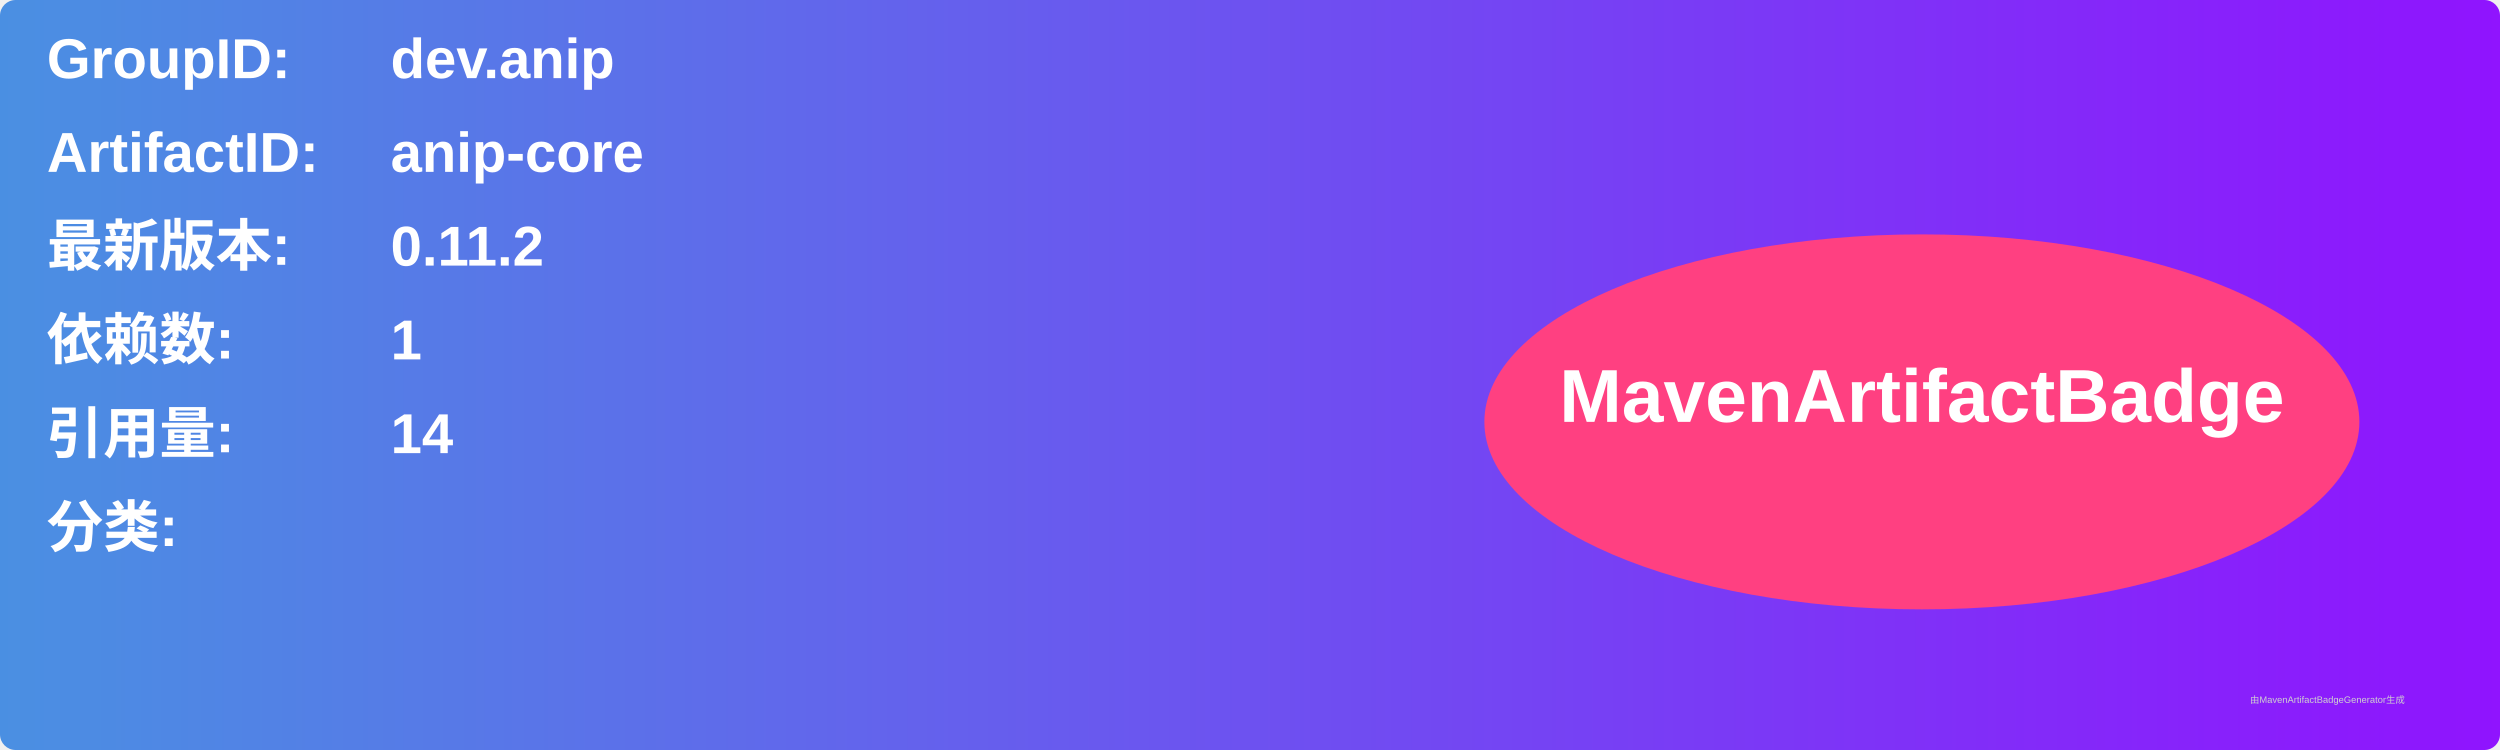
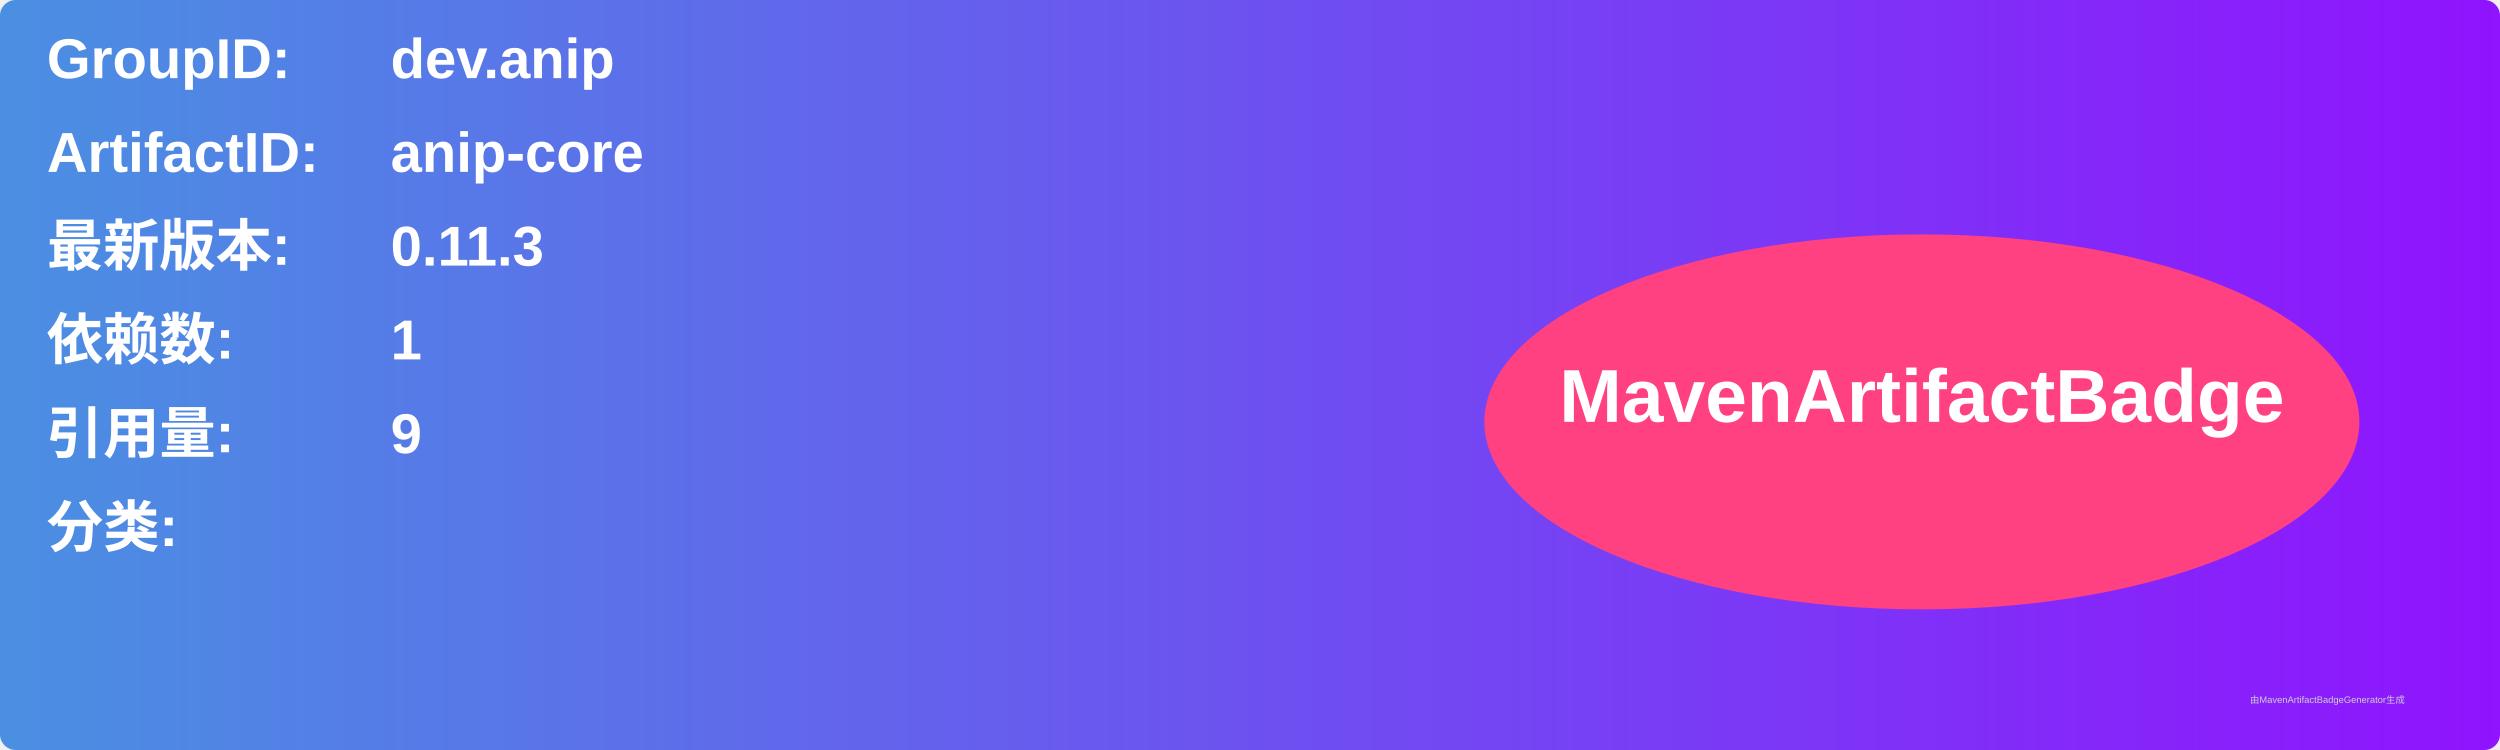
<svg xmlns="http://www.w3.org/2000/svg" width="800" height="240" viewBox="0 0 800 240">
  <linearGradient id="grad" x1="0%" y1="0%" x2="100%" y2="0%">
    <stop offset="0%" stop-color="#4a90e2" />
    <stop offset="100%" stop-color="#9013fe" />
  </linearGradient>
  <rect width="100%" height="100%" rx="5" ry="5" fill="url(#grad)" />
  <g transform="translate(15, 15)">
    <text x="0" y="10" font-family="Arial" font-size="18" fill="white" font-weight="bold" width="260">GroupID:</text>
    <text x="110" y="10" font-family="Arial" font-size="18" fill="white" font-weight="bold" width="460">dev.anip</text>
    <text x="0" y="40" font-family="Arial" font-size="18" fill="white" font-weight="bold" width="260">ArtifactID:</text>
    <text x="110" y="40" font-family="Arial" font-size="18" fill="white" font-weight="bold" width="460">anip-core</text>
    <text x="0" y="70" font-family="Arial" font-size="18" fill="white" font-weight="bold">最新版本:</text>
    <text x="110" y="70" font-family="Arial" font-size="18" fill="white" font-weight="bold">
-       <tspan font-weight="bold">0.11.2</tspan>
+       <tspan font-weight="bold">0.11.3</tspan>
    </text>
    <text x="0" y="100" font-family="Arial" font-size="18" fill="white" font-weight="bold">依赖数: </text>
    <text x="110" y="100" font-family="Arial" font-size="18" fill="white">
      <tspan font-weight="bold">1</tspan>
    </text>
    <text x="0" y="130" font-family="Arial" font-size="18" fill="white" font-weight="bold">引用量: </text>
    <text x="110" y="130" font-family="Arial" font-size="18" fill="white">
-       <tspan font-weight="bold">14</tspan>
+       <tspan font-weight="bold">9</tspan>
    </text>
    <text x="0" y="160" font-family="Arial" font-size="18" fill="white" font-weight="bold">分类:</text>
    <text x="10" y="190" font-family="Arial" font-size="10" fill="white">
      <tspan font-weight="bold" />
    </text>
    <ellipse cx="600" cy="120" rx="140" ry="60" fill="#ff4081" />
    <text x="600" y="120" text-anchor="middle" font-family="Arial" font-size="24" fill="white" font-weight="bold">MavenArtifactBadge</text>
  </g>
  <text x="720" y="225" font-family="Arial" font-size="3" fill="#d0d0d0">由MavenArtifactBadgeGenerator生成</text>
</svg>
